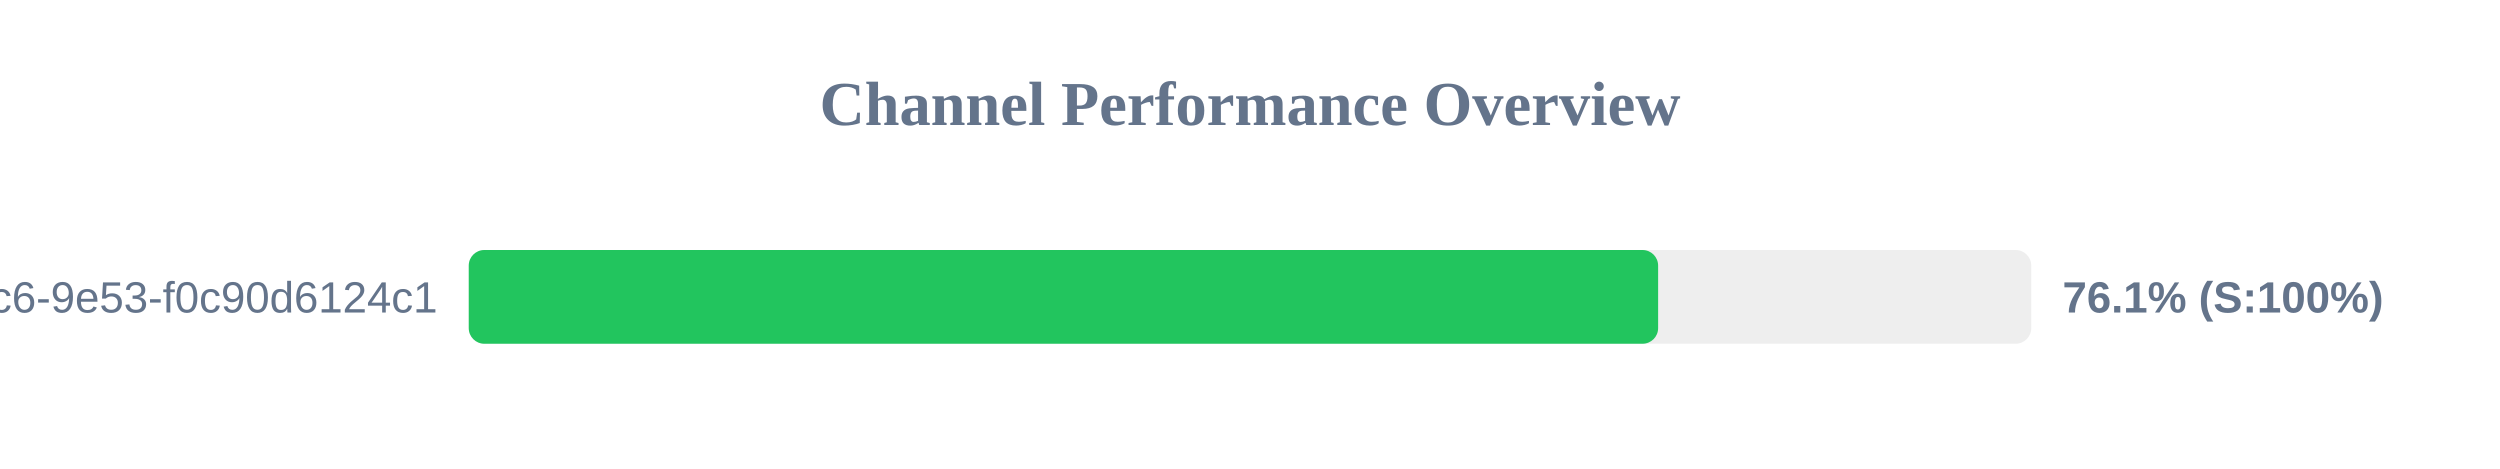
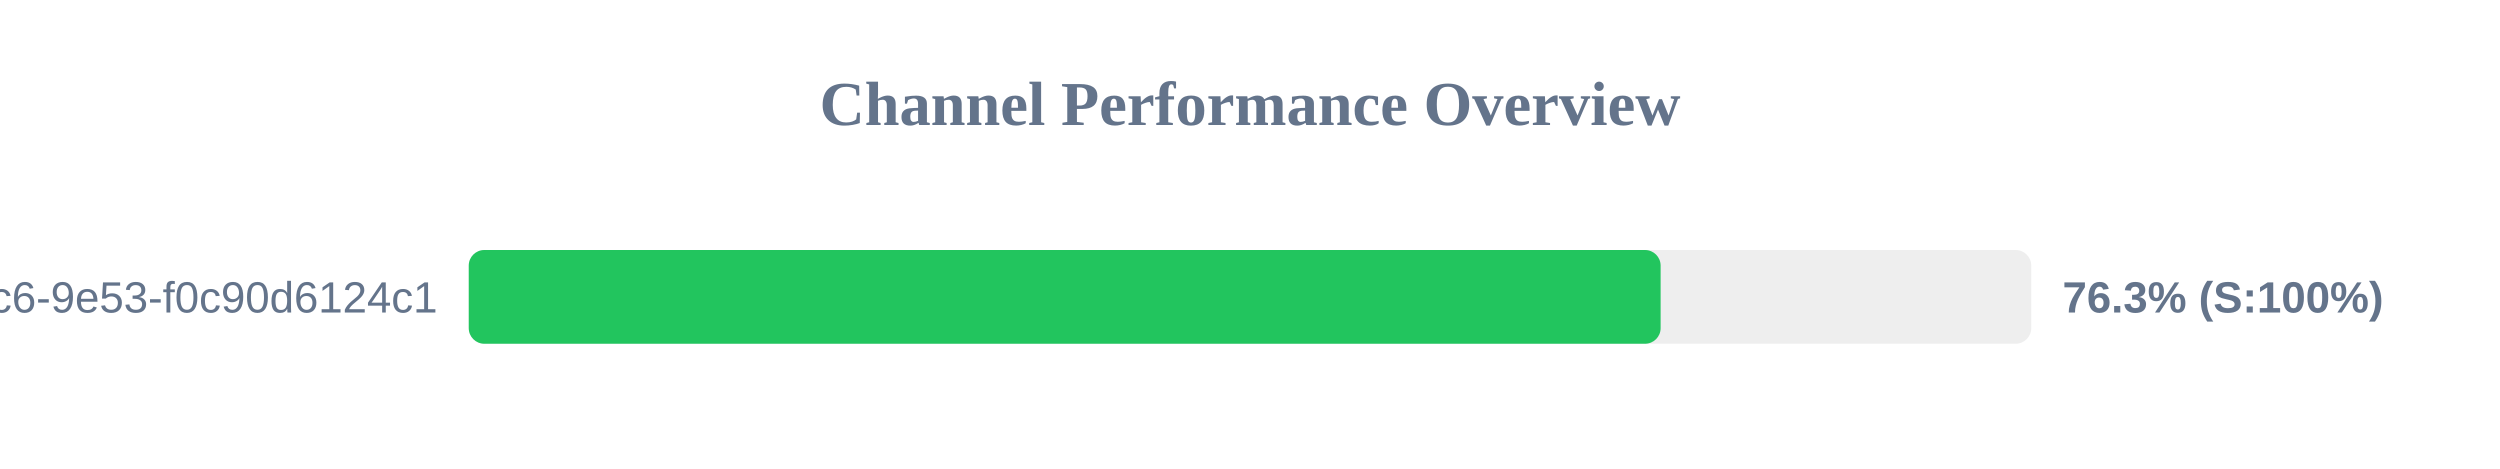
<svg xmlns="http://www.w3.org/2000/svg" width="800" height="150" version="1.1">
  <style>
        .row { font: 14px Arial; fill: #64748b; }
        .score { font: bold 14px Arial; fill: #64748b; }
    </style>
  <text x="400" y="40" text-anchor="middle" font-size="20px" font-weight="bold" fill="#64748b">Channel Performance Overview</text>
  <rect x="150" y="80" width="500" height="30" fill="#eee" rx="5" />
-   <rect x="150" y="80" width="380.6" height="30" fill="#22c55e" rx="5" />
+   <rect x="150" y="80" width="381.4" height="30" fill="#22c55e" rx="5" />
  <text x="140" y="100" text-anchor="end" class="row">?uuid=4685eb2a-5ddb-4dc6-9e53-f0c90d6124c1</text>
-   <text x="660" y="100" text-anchor="start" class="score">76.1% (S:100%)</text>
+   <text x="660" y="100" text-anchor="start" class="score">76.3% (S:100%)</text>
</svg>
